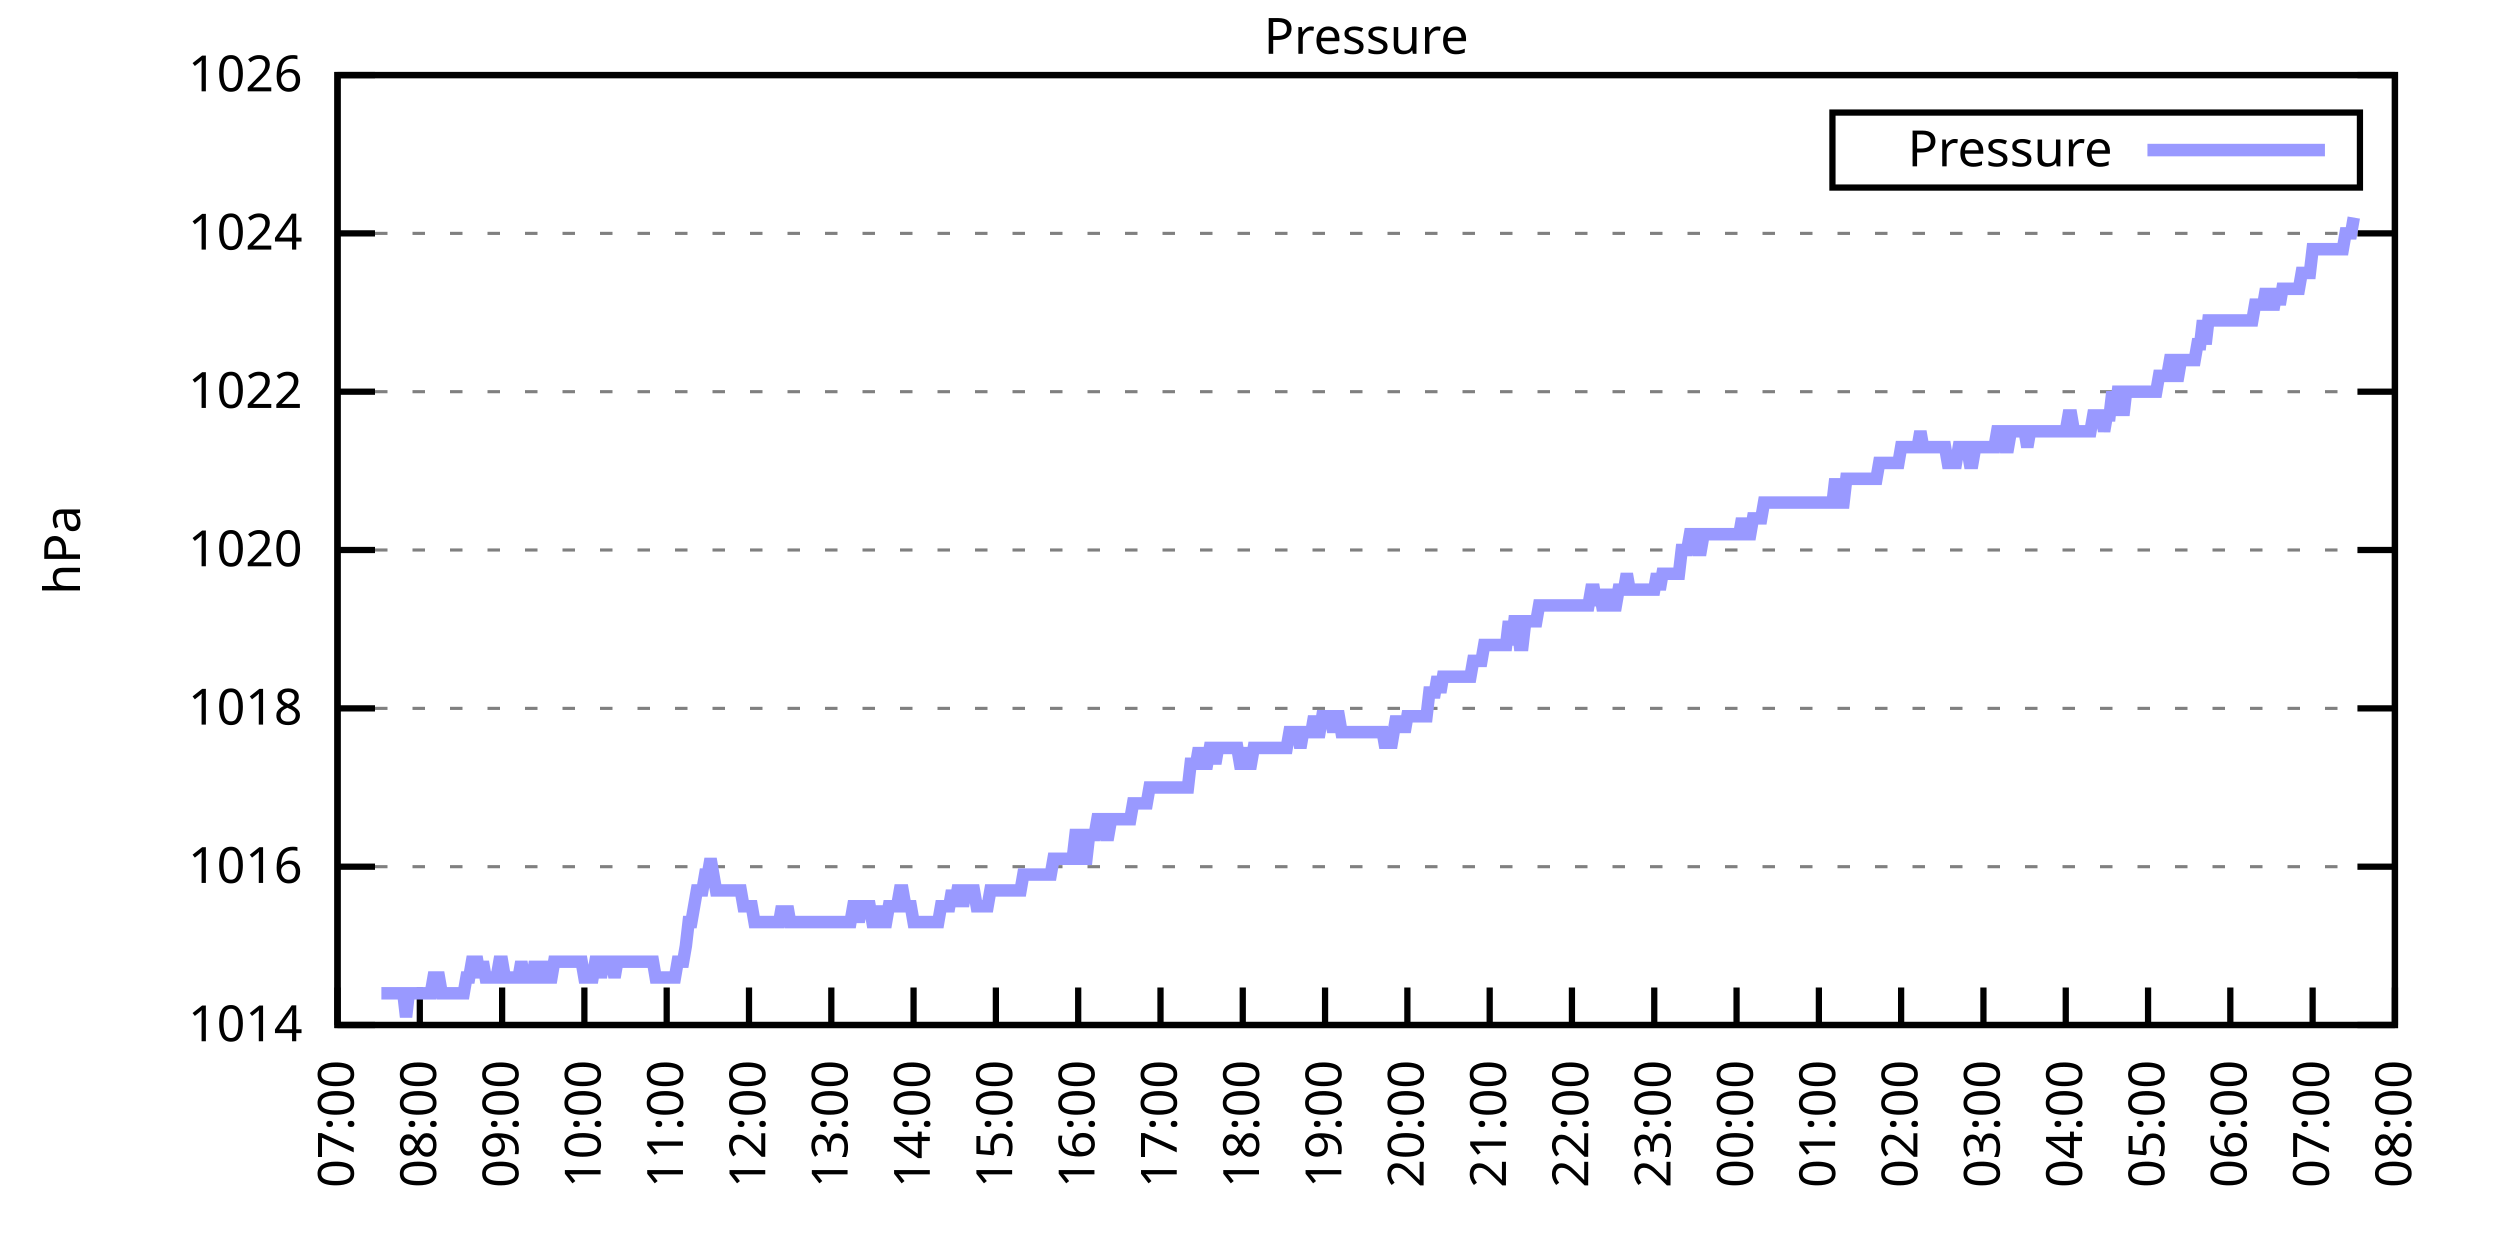
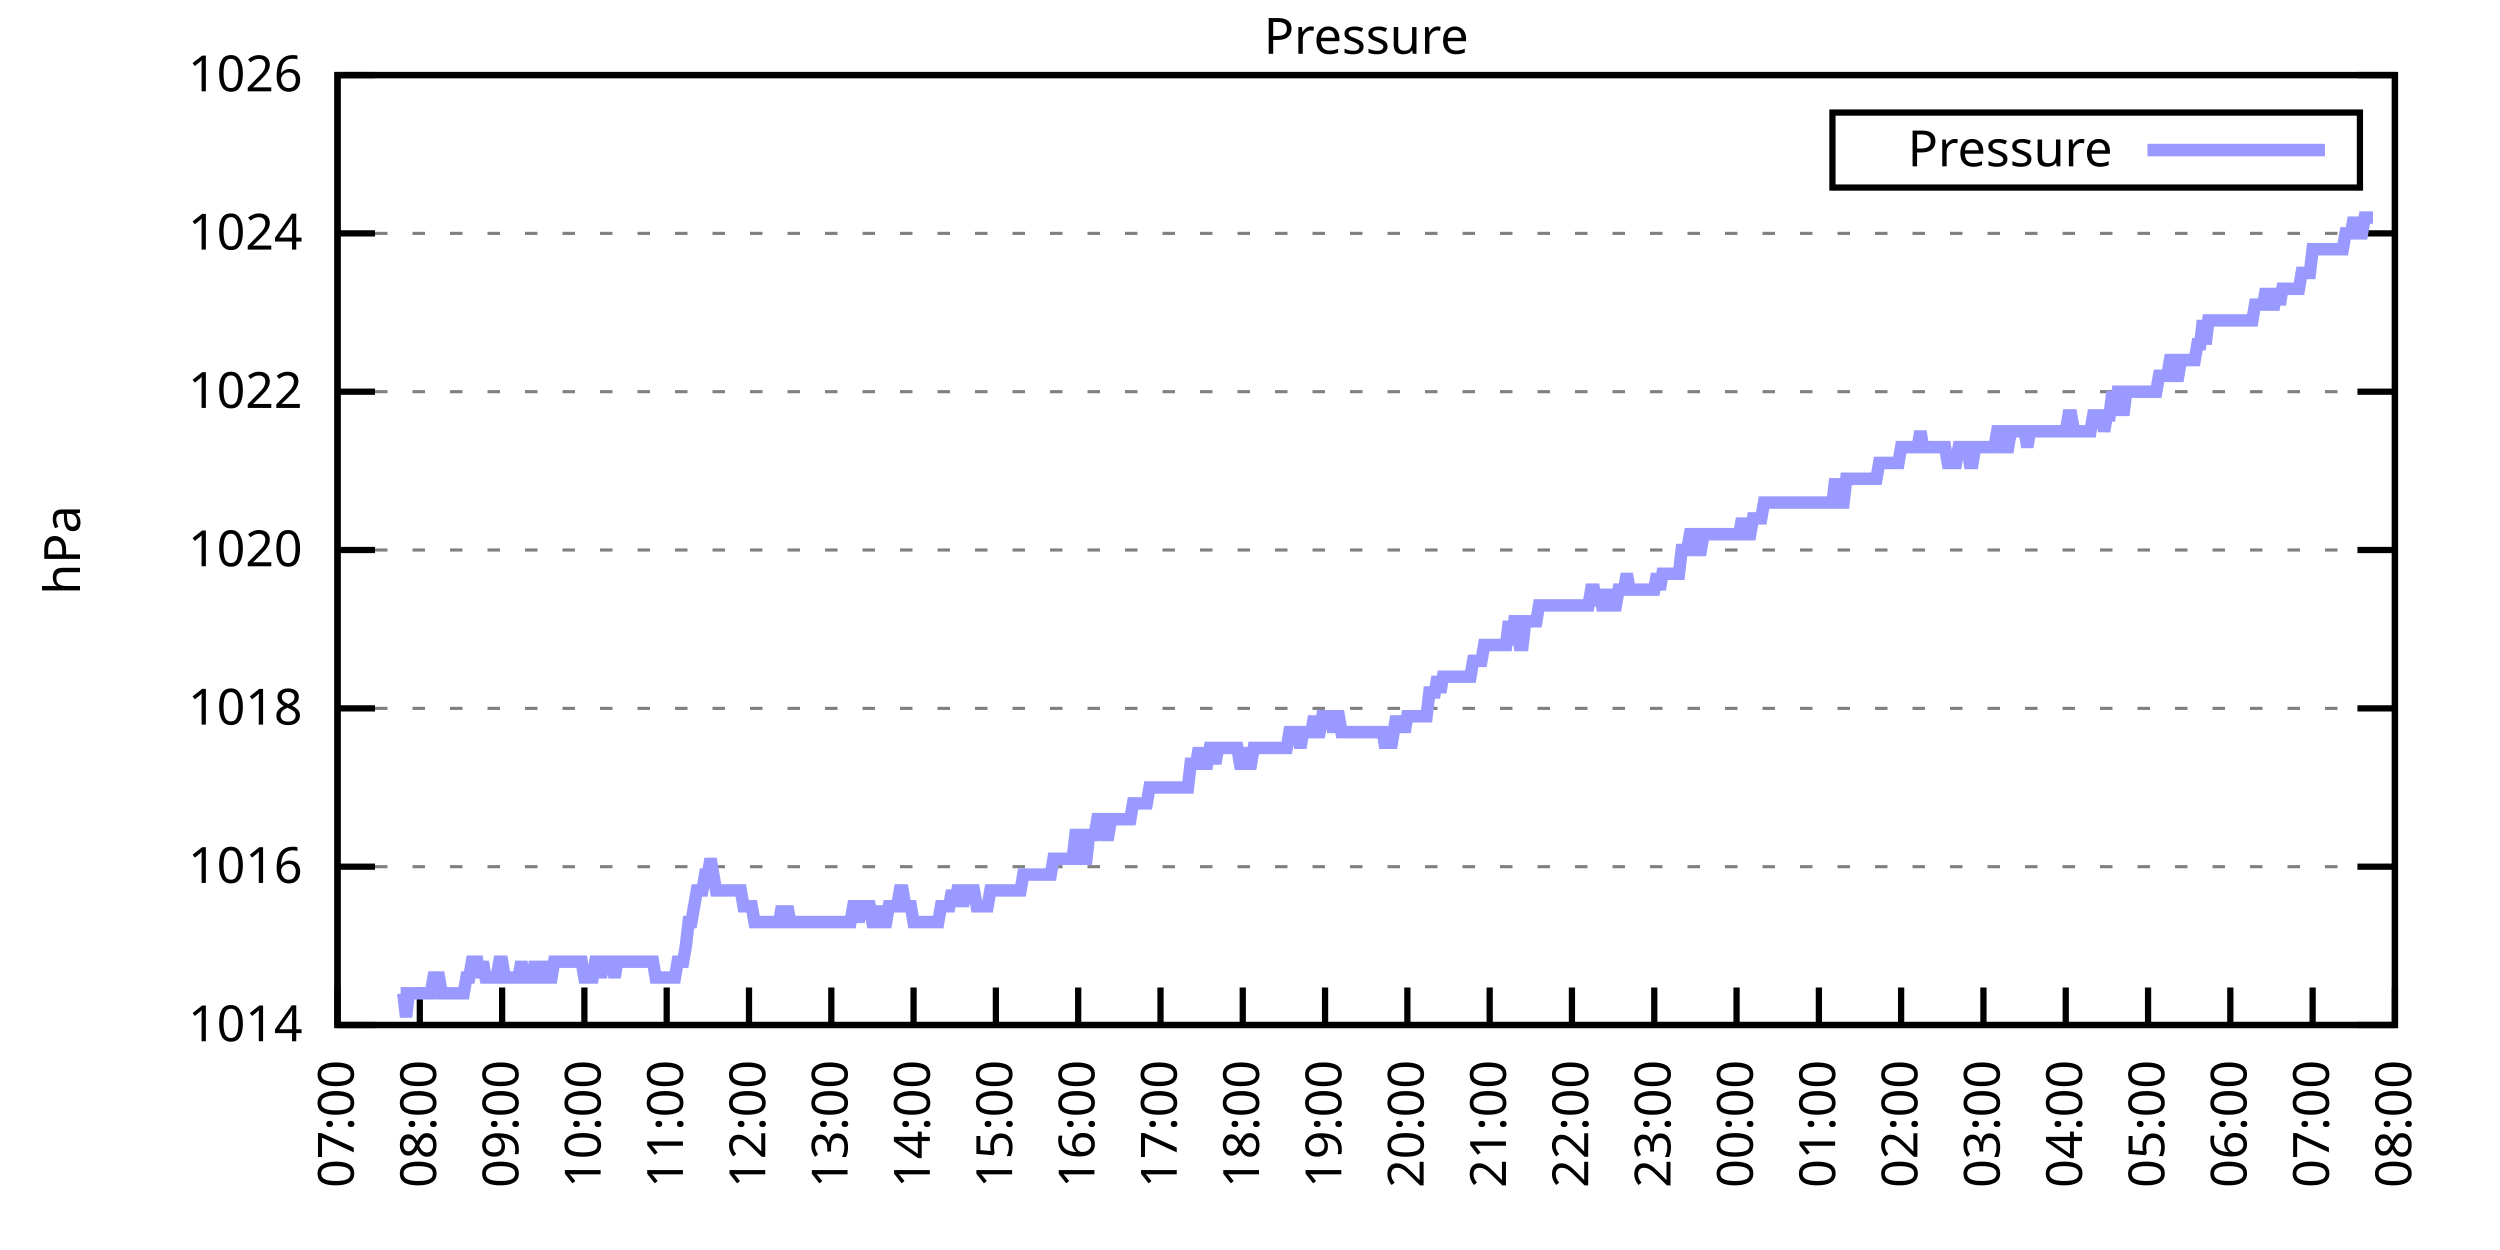
<svg xmlns="http://www.w3.org/2000/svg" xmlns:xlink="http://www.w3.org/1999/xlink" width="400" height="200" viewBox="0 0 400 200">
  <g id="gnuplot_canvas">
    <rect x="0" y="0" width="400" height="200" fill="none" />
    <defs>
      <circle id="gpDot" r="0.5" stroke-width="0.5" stroke="currentColor" />
      <path id="gpPt0" stroke-width="0.333" stroke="currentColor" d="M-1,0 h2 M0,-1 v2" />
      <path id="gpPt1" stroke-width="0.333" stroke="currentColor" d="M-1,-1 L1,1 M1,-1 L-1,1" />
      <path id="gpPt2" stroke-width="0.333" stroke="currentColor" d="M-1,0 L1,0 M0,-1 L0,1 M-1,-1 L1,1 M-1,1 L1,-1" />
      <rect id="gpPt3" stroke-width="0.333" stroke="currentColor" x="-1" y="-1" width="2" height="2" />
      <rect id="gpPt4" stroke-width="0.333" stroke="currentColor" fill="currentColor" x="-1" y="-1" width="2" height="2" />
      <circle id="gpPt5" stroke-width="0.333" stroke="currentColor" cx="0" cy="0" r="1" />
      <use xlink:href="#gpPt5" id="gpPt6" fill="currentColor" stroke="none" />
      <path id="gpPt7" stroke-width="0.333" stroke="currentColor" d="M0,-1.33 L-1.33,0.67 L1.33,0.67 z" />
      <use xlink:href="#gpPt7" id="gpPt8" fill="currentColor" stroke="none" />
      <use xlink:href="#gpPt7" id="gpPt9" stroke="currentColor" transform="rotate(180)" />
      <use xlink:href="#gpPt9" id="gpPt10" fill="currentColor" stroke="none" />
      <use xlink:href="#gpPt3" id="gpPt11" stroke="currentColor" transform="rotate(45)" />
      <use xlink:href="#gpPt11" id="gpPt12" fill="currentColor" stroke="none" />
      <path id="gpPt13" stroke-width="0.333" stroke="currentColor" d="M0,1.330 L1.265,0.411 L0.782,-1.067 L-0.782,-1.076 L-1.265,0.411 z" />
      <use xlink:href="#gpPt13" id="gpPt14" fill="currentColor" stroke="none" />
      <filter id="textbox" filterUnits="objectBoundingBox" x="0" y="0" height="1" width="1">
        <feFlood flood-color="white" flood-opacity="1" result="bgnd" />
        <feComposite in="SourceGraphic" in2="bgnd" operator="atop" />
      </filter>
      <filter id="greybox" filterUnits="objectBoundingBox" x="0" y="0" height="1" width="1">
        <feFlood flood-color="lightgrey" flood-opacity="1" result="grey" />
        <feComposite in="SourceGraphic" in2="grey" operator="atop" />
      </filter>
    </defs>
    <g fill="none" color="white" stroke="currentColor" stroke-width="1.00" stroke-linecap="butt" stroke-linejoin="miter">
</g>
    <g fill="none" color="black" stroke="currentColor" stroke-width="1.00" stroke-linecap="butt" stroke-linejoin="miter">
      <g stroke="none" shape-rendering="crispEdges">
        <polygon fill="rgb(255, 255, 255)" points="54.00,164.00 383.18,164.00 383.18,12.02 54.00,12.02 " />
      </g>
    </g>
    <g fill="none" color="black" stroke="currentColor" stroke-width="1.00" stroke-linecap="butt" stroke-linejoin="miter">
</g>
    <g fill="none" color="black" stroke="black" stroke-width="0.50" stroke-linecap="butt" stroke-linejoin="miter">
</g>
    <g fill="none" color="gray" stroke="currentColor" stroke-width="0.50" stroke-linecap="butt" stroke-linejoin="miter">
      <path stroke="gray" stroke-dasharray="2,4" class="gridline" d="M54.00,164.00 L383.19,164.00  " />
    </g>
    <g fill="none" color="gray" stroke="gray" stroke-width="1.00" stroke-linecap="butt" stroke-linejoin="miter">
</g>
    <g fill="none" color="black" stroke="currentColor" stroke-width="1.00" stroke-linecap="butt" stroke-linejoin="miter">
      <path stroke="black" d="M54.00,164.00 L60.00,164.00 M383.19,164.00 L377.19,164.00  " />
      <g transform="translate(48.40,166.60)" stroke="none" fill="black" font-family="Sans" font-size="8.00" text-anchor="end">
        <text>
          <tspan font-family="Sans"> 1014</tspan>
        </text>
      </g>
    </g>
    <g fill="none" color="black" stroke="currentColor" stroke-width="1.00" stroke-linecap="butt" stroke-linejoin="miter">
</g>
    <g fill="none" color="black" stroke="black" stroke-width="0.50" stroke-linecap="butt" stroke-linejoin="miter">
</g>
    <g fill="none" color="gray" stroke="currentColor" stroke-width="0.50" stroke-linecap="butt" stroke-linejoin="miter">
      <path stroke="gray" stroke-dasharray="2,4" class="gridline" d="M54.00,138.67 L383.19,138.67  " />
    </g>
    <g fill="none" color="gray" stroke="gray" stroke-width="1.00" stroke-linecap="butt" stroke-linejoin="miter">
</g>
    <g fill="none" color="black" stroke="currentColor" stroke-width="1.00" stroke-linecap="butt" stroke-linejoin="miter">
      <path stroke="black" d="M54.00,138.67 L60.00,138.67 M383.19,138.67 L377.19,138.67  " />
      <g transform="translate(48.40,141.27)" stroke="none" fill="black" font-family="Sans" font-size="8.00" text-anchor="end">
        <text>
          <tspan font-family="Sans"> 1016</tspan>
        </text>
      </g>
    </g>
    <g fill="none" color="black" stroke="currentColor" stroke-width="1.00" stroke-linecap="butt" stroke-linejoin="miter">
</g>
    <g fill="none" color="black" stroke="black" stroke-width="0.50" stroke-linecap="butt" stroke-linejoin="miter">
</g>
    <g fill="none" color="gray" stroke="currentColor" stroke-width="0.50" stroke-linecap="butt" stroke-linejoin="miter">
      <path stroke="gray" stroke-dasharray="2,4" class="gridline" d="M54.00,113.34 L383.19,113.34  " />
    </g>
    <g fill="none" color="gray" stroke="gray" stroke-width="1.00" stroke-linecap="butt" stroke-linejoin="miter">
</g>
    <g fill="none" color="black" stroke="currentColor" stroke-width="1.00" stroke-linecap="butt" stroke-linejoin="miter">
      <path stroke="black" d="M54.00,113.34 L60.00,113.34 M383.19,113.34 L377.19,113.34  " />
      <g transform="translate(48.40,115.94)" stroke="none" fill="black" font-family="Sans" font-size="8.00" text-anchor="end">
        <text>
          <tspan font-family="Sans"> 1018</tspan>
        </text>
      </g>
    </g>
    <g fill="none" color="black" stroke="currentColor" stroke-width="1.00" stroke-linecap="butt" stroke-linejoin="miter">
</g>
    <g fill="none" color="black" stroke="black" stroke-width="0.50" stroke-linecap="butt" stroke-linejoin="miter">
</g>
    <g fill="none" color="gray" stroke="currentColor" stroke-width="0.50" stroke-linecap="butt" stroke-linejoin="miter">
      <path stroke="gray" stroke-dasharray="2,4" class="gridline" d="M54.00,88.00 L383.19,88.00  " />
    </g>
    <g fill="none" color="gray" stroke="gray" stroke-width="1.00" stroke-linecap="butt" stroke-linejoin="miter">
</g>
    <g fill="none" color="black" stroke="currentColor" stroke-width="1.00" stroke-linecap="butt" stroke-linejoin="miter">
      <path stroke="black" d="M54.00,88.00 L60.00,88.00 M383.19,88.00 L377.19,88.00  " />
      <g transform="translate(48.40,90.60)" stroke="none" fill="black" font-family="Sans" font-size="8.00" text-anchor="end">
        <text>
          <tspan font-family="Sans"> 1020</tspan>
        </text>
      </g>
    </g>
    <g fill="none" color="black" stroke="currentColor" stroke-width="1.00" stroke-linecap="butt" stroke-linejoin="miter">
</g>
    <g fill="none" color="black" stroke="black" stroke-width="0.50" stroke-linecap="butt" stroke-linejoin="miter">
</g>
    <g fill="none" color="gray" stroke="currentColor" stroke-width="0.50" stroke-linecap="butt" stroke-linejoin="miter">
      <path stroke="gray" stroke-dasharray="2,4" class="gridline" d="M54.00,62.67 L383.19,62.67  " />
    </g>
    <g fill="none" color="gray" stroke="gray" stroke-width="1.00" stroke-linecap="butt" stroke-linejoin="miter">
</g>
    <g fill="none" color="black" stroke="currentColor" stroke-width="1.00" stroke-linecap="butt" stroke-linejoin="miter">
      <path stroke="black" d="M54.00,62.67 L60.00,62.67 M383.19,62.67 L377.19,62.67  " />
      <g transform="translate(48.40,65.27)" stroke="none" fill="black" font-family="Sans" font-size="8.00" text-anchor="end">
        <text>
          <tspan font-family="Sans"> 1022</tspan>
        </text>
      </g>
    </g>
    <g fill="none" color="black" stroke="currentColor" stroke-width="1.00" stroke-linecap="butt" stroke-linejoin="miter">
</g>
    <g fill="none" color="black" stroke="black" stroke-width="0.50" stroke-linecap="butt" stroke-linejoin="miter">
</g>
    <g fill="none" color="gray" stroke="currentColor" stroke-width="0.50" stroke-linecap="butt" stroke-linejoin="miter">
      <path stroke="gray" stroke-dasharray="2,4" class="gridline" d="M54.00,37.34 L383.19,37.34  " />
    </g>
    <g fill="none" color="gray" stroke="gray" stroke-width="1.00" stroke-linecap="butt" stroke-linejoin="miter">
</g>
    <g fill="none" color="black" stroke="currentColor" stroke-width="1.00" stroke-linecap="butt" stroke-linejoin="miter">
      <path stroke="black" d="M54.00,37.34 L60.00,37.34 M383.19,37.34 L377.19,37.34  " />
      <g transform="translate(48.40,39.94)" stroke="none" fill="black" font-family="Sans" font-size="8.00" text-anchor="end">
        <text>
          <tspan font-family="Sans"> 1024</tspan>
        </text>
      </g>
    </g>
    <g fill="none" color="black" stroke="currentColor" stroke-width="1.00" stroke-linecap="butt" stroke-linejoin="miter">
</g>
    <g fill="none" color="black" stroke="black" stroke-width="0.50" stroke-linecap="butt" stroke-linejoin="miter">
</g>
    <g fill="none" color="gray" stroke="currentColor" stroke-width="0.50" stroke-linecap="butt" stroke-linejoin="miter">
      <path stroke="gray" stroke-dasharray="2,4" class="gridline" d="M54.00,12.01 L383.19,12.01  " />
    </g>
    <g fill="none" color="gray" stroke="gray" stroke-width="1.00" stroke-linecap="butt" stroke-linejoin="miter">
</g>
    <g fill="none" color="black" stroke="currentColor" stroke-width="1.00" stroke-linecap="butt" stroke-linejoin="miter">
      <path stroke="black" d="M54.00,12.01 L60.00,12.01 M383.19,12.01 L377.19,12.01  " />
      <g transform="translate(48.40,14.61)" stroke="none" fill="black" font-family="Sans" font-size="8.00" text-anchor="end">
        <text>
          <tspan font-family="Sans"> 1026</tspan>
        </text>
      </g>
    </g>
    <g fill="none" color="black" stroke="currentColor" stroke-width="1.00" stroke-linecap="butt" stroke-linejoin="miter">
      <path stroke="black" d="M54.00,164.00 L54.00,158.00  " />
      <g transform="translate(56.60,169.60) rotate(270.00)" stroke="none" fill="black" font-family="Sans" font-size="8.00" text-anchor="end">
        <text>
          <tspan font-family="Sans">07:00</tspan>
        </text>
      </g>
    </g>
    <g fill="none" color="black" stroke="currentColor" stroke-width="1.00" stroke-linecap="butt" stroke-linejoin="miter">
      <path stroke="black" d="M67.17,164.00 L67.17,158.00  " />
      <g transform="translate(69.77,169.60) rotate(270.00)" stroke="none" fill="black" font-family="Sans" font-size="8.00" text-anchor="end">
        <text>
          <tspan font-family="Sans">08:00</tspan>
        </text>
      </g>
    </g>
    <g fill="none" color="black" stroke="currentColor" stroke-width="1.00" stroke-linecap="butt" stroke-linejoin="miter">
      <path stroke="black" d="M80.34,164.00 L80.34,158.00  " />
      <g transform="translate(82.94,169.60) rotate(270.00)" stroke="none" fill="black" font-family="Sans" font-size="8.00" text-anchor="end">
        <text>
          <tspan font-family="Sans">09:00</tspan>
        </text>
      </g>
    </g>
    <g fill="none" color="black" stroke="currentColor" stroke-width="1.00" stroke-linecap="butt" stroke-linejoin="miter">
      <path stroke="black" d="M93.50,164.00 L93.50,158.00  " />
      <g transform="translate(96.10,169.60) rotate(270.00)" stroke="none" fill="black" font-family="Sans" font-size="8.00" text-anchor="end">
        <text>
          <tspan font-family="Sans">10:00</tspan>
        </text>
      </g>
    </g>
    <g fill="none" color="black" stroke="currentColor" stroke-width="1.00" stroke-linecap="butt" stroke-linejoin="miter">
      <path stroke="black" d="M106.67,164.00 L106.67,158.00  " />
      <g transform="translate(109.27,169.60) rotate(270.00)" stroke="none" fill="black" font-family="Sans" font-size="8.00" text-anchor="end">
        <text>
          <tspan font-family="Sans">11:00</tspan>
        </text>
      </g>
    </g>
    <g fill="none" color="black" stroke="currentColor" stroke-width="1.00" stroke-linecap="butt" stroke-linejoin="miter">
      <path stroke="black" d="M119.84,164.00 L119.84,158.00  " />
      <g transform="translate(122.44,169.60) rotate(270.00)" stroke="none" fill="black" font-family="Sans" font-size="8.00" text-anchor="end">
        <text>
          <tspan font-family="Sans">12:00</tspan>
        </text>
      </g>
    </g>
    <g fill="none" color="black" stroke="currentColor" stroke-width="1.00" stroke-linecap="butt" stroke-linejoin="miter">
      <path stroke="black" d="M133.01,164.00 L133.01,158.00  " />
      <g transform="translate(135.61,169.60) rotate(270.00)" stroke="none" fill="black" font-family="Sans" font-size="8.00" text-anchor="end">
        <text>
          <tspan font-family="Sans">13:00</tspan>
        </text>
      </g>
    </g>
    <g fill="none" color="black" stroke="currentColor" stroke-width="1.00" stroke-linecap="butt" stroke-linejoin="miter">
      <path stroke="black" d="M146.17,164.00 L146.17,158.00  " />
      <g transform="translate(148.77,169.60) rotate(270.00)" stroke="none" fill="black" font-family="Sans" font-size="8.00" text-anchor="end">
        <text>
          <tspan font-family="Sans">14:00</tspan>
        </text>
      </g>
    </g>
    <g fill="none" color="black" stroke="currentColor" stroke-width="1.00" stroke-linecap="butt" stroke-linejoin="miter">
      <path stroke="black" d="M159.34,164.00 L159.34,158.00  " />
      <g transform="translate(161.94,169.60) rotate(270.00)" stroke="none" fill="black" font-family="Sans" font-size="8.00" text-anchor="end">
        <text>
          <tspan font-family="Sans">15:00</tspan>
        </text>
      </g>
    </g>
    <g fill="none" color="black" stroke="currentColor" stroke-width="1.00" stroke-linecap="butt" stroke-linejoin="miter">
      <path stroke="black" d="M172.51,164.00 L172.51,158.00  " />
      <g transform="translate(175.11,169.60) rotate(270.00)" stroke="none" fill="black" font-family="Sans" font-size="8.00" text-anchor="end">
        <text>
          <tspan font-family="Sans">16:00</tspan>
        </text>
      </g>
    </g>
    <g fill="none" color="black" stroke="currentColor" stroke-width="1.00" stroke-linecap="butt" stroke-linejoin="miter">
      <path stroke="black" d="M185.68,164.00 L185.68,158.00  " />
      <g transform="translate(188.28,169.60) rotate(270.00)" stroke="none" fill="black" font-family="Sans" font-size="8.00" text-anchor="end">
        <text>
          <tspan font-family="Sans">17:00</tspan>
        </text>
      </g>
    </g>
    <g fill="none" color="black" stroke="currentColor" stroke-width="1.00" stroke-linecap="butt" stroke-linejoin="miter">
      <path stroke="black" d="M198.84,164.00 L198.84,158.00  " />
      <g transform="translate(201.44,169.60) rotate(270.00)" stroke="none" fill="black" font-family="Sans" font-size="8.00" text-anchor="end">
        <text>
          <tspan font-family="Sans">18:00</tspan>
        </text>
      </g>
    </g>
    <g fill="none" color="black" stroke="currentColor" stroke-width="1.00" stroke-linecap="butt" stroke-linejoin="miter">
      <path stroke="black" d="M212.01,164.00 L212.01,158.00  " />
      <g transform="translate(214.61,169.60) rotate(270.00)" stroke="none" fill="black" font-family="Sans" font-size="8.00" text-anchor="end">
        <text>
          <tspan font-family="Sans">19:00</tspan>
        </text>
      </g>
    </g>
    <g fill="none" color="black" stroke="currentColor" stroke-width="1.00" stroke-linecap="butt" stroke-linejoin="miter">
      <path stroke="black" d="M225.18,164.00 L225.18,158.00  " />
      <g transform="translate(227.78,169.60) rotate(270.00)" stroke="none" fill="black" font-family="Sans" font-size="8.00" text-anchor="end">
        <text>
          <tspan font-family="Sans">20:00</tspan>
        </text>
      </g>
    </g>
    <g fill="none" color="black" stroke="currentColor" stroke-width="1.00" stroke-linecap="butt" stroke-linejoin="miter">
      <path stroke="black" d="M238.35,164.00 L238.35,158.00  " />
      <g transform="translate(240.95,169.60) rotate(270.00)" stroke="none" fill="black" font-family="Sans" font-size="8.00" text-anchor="end">
        <text>
          <tspan font-family="Sans">21:00</tspan>
        </text>
      </g>
    </g>
    <g fill="none" color="black" stroke="currentColor" stroke-width="1.00" stroke-linecap="butt" stroke-linejoin="miter">
      <path stroke="black" d="M251.51,164.00 L251.51,158.00  " />
      <g transform="translate(254.11,169.60) rotate(270.00)" stroke="none" fill="black" font-family="Sans" font-size="8.00" text-anchor="end">
        <text>
          <tspan font-family="Sans">22:00</tspan>
        </text>
      </g>
    </g>
    <g fill="none" color="black" stroke="currentColor" stroke-width="1.00" stroke-linecap="butt" stroke-linejoin="miter">
      <path stroke="black" d="M264.68,164.00 L264.68,158.00  " />
      <g transform="translate(267.28,169.60) rotate(270.00)" stroke="none" fill="black" font-family="Sans" font-size="8.00" text-anchor="end">
        <text>
          <tspan font-family="Sans">23:00</tspan>
        </text>
      </g>
    </g>
    <g fill="none" color="black" stroke="currentColor" stroke-width="1.00" stroke-linecap="butt" stroke-linejoin="miter">
      <path stroke="black" d="M277.85,164.00 L277.85,158.00  " />
      <g transform="translate(280.45,169.60) rotate(270.00)" stroke="none" fill="black" font-family="Sans" font-size="8.00" text-anchor="end">
        <text>
          <tspan font-family="Sans">00:00</tspan>
        </text>
      </g>
    </g>
    <g fill="none" color="black" stroke="currentColor" stroke-width="1.00" stroke-linecap="butt" stroke-linejoin="miter">
      <path stroke="black" d="M291.02,164.00 L291.02,158.00  " />
      <g transform="translate(293.62,169.60) rotate(270.00)" stroke="none" fill="black" font-family="Sans" font-size="8.00" text-anchor="end">
        <text>
          <tspan font-family="Sans">01:00</tspan>
        </text>
      </g>
    </g>
    <g fill="none" color="black" stroke="currentColor" stroke-width="1.00" stroke-linecap="butt" stroke-linejoin="miter">
      <path stroke="black" d="M304.18,164.00 L304.18,158.00  " />
      <g transform="translate(306.78,169.60) rotate(270.00)" stroke="none" fill="black" font-family="Sans" font-size="8.00" text-anchor="end">
        <text>
          <tspan font-family="Sans">02:00</tspan>
        </text>
      </g>
    </g>
    <g fill="none" color="black" stroke="currentColor" stroke-width="1.00" stroke-linecap="butt" stroke-linejoin="miter">
      <path stroke="black" d="M317.35,164.00 L317.35,158.00  " />
      <g transform="translate(319.95,169.60) rotate(270.00)" stroke="none" fill="black" font-family="Sans" font-size="8.00" text-anchor="end">
        <text>
          <tspan font-family="Sans">03:00</tspan>
        </text>
      </g>
    </g>
    <g fill="none" color="black" stroke="currentColor" stroke-width="1.00" stroke-linecap="butt" stroke-linejoin="miter">
      <path stroke="black" d="M330.52,164.00 L330.52,158.00  " />
      <g transform="translate(333.12,169.60) rotate(270.00)" stroke="none" fill="black" font-family="Sans" font-size="8.00" text-anchor="end">
        <text>
          <tspan font-family="Sans">04:00</tspan>
        </text>
      </g>
    </g>
    <g fill="none" color="black" stroke="currentColor" stroke-width="1.00" stroke-linecap="butt" stroke-linejoin="miter">
      <path stroke="black" d="M343.69,164.00 L343.69,158.00  " />
      <g transform="translate(346.29,169.60) rotate(270.00)" stroke="none" fill="black" font-family="Sans" font-size="8.00" text-anchor="end">
        <text>
          <tspan font-family="Sans">05:00</tspan>
        </text>
      </g>
    </g>
    <g fill="none" color="black" stroke="currentColor" stroke-width="1.00" stroke-linecap="butt" stroke-linejoin="miter">
      <path stroke="black" d="M356.85,164.00 L356.85,158.00  " />
      <g transform="translate(359.45,169.60) rotate(270.00)" stroke="none" fill="black" font-family="Sans" font-size="8.00" text-anchor="end">
        <text>
          <tspan font-family="Sans">06:00</tspan>
        </text>
      </g>
    </g>
    <g fill="none" color="black" stroke="currentColor" stroke-width="1.00" stroke-linecap="butt" stroke-linejoin="miter">
      <path stroke="black" d="M370.02,164.00 L370.02,158.00  " />
      <g transform="translate(372.62,169.60) rotate(270.00)" stroke="none" fill="black" font-family="Sans" font-size="8.00" text-anchor="end">
        <text>
          <tspan font-family="Sans">07:00</tspan>
        </text>
      </g>
    </g>
    <g fill="none" color="black" stroke="currentColor" stroke-width="1.00" stroke-linecap="butt" stroke-linejoin="miter">
      <path stroke="black" d="M383.19,164.00 L383.19,158.00  " />
      <g transform="translate(385.79,169.60) rotate(270.00)" stroke="none" fill="black" font-family="Sans" font-size="8.00" text-anchor="end">
        <text>
          <tspan font-family="Sans">08:00</tspan>
        </text>
      </g>
    </g>
    <g fill="none" color="black" stroke="currentColor" stroke-width="1.00" stroke-linecap="butt" stroke-linejoin="miter">
</g>
    <g fill="none" color="black" stroke="currentColor" stroke-width="1.00" stroke-linecap="butt" stroke-linejoin="miter">
      <path stroke="black" d="M54.00,12.01 L54.00,164.00 L383.19,164.00 L383.19,12.01 L54.00,12.01 Z  " />
    </g>
    <g fill="none" color="black" stroke="currentColor" stroke-width="1.00" stroke-linecap="butt" stroke-linejoin="miter">
</g>
    <g fill="none" color="black" stroke="currentColor" stroke-width="1.00" stroke-linecap="butt" stroke-linejoin="miter">
      <path stroke="black" d="M293.19,30.01 L293.19,18.01 L377.59,18.01 L377.59,30.01 L293.19,30.01 Z  " />
    </g>
    <g id="Pressure_plot_1">
      <g fill="none" color="white" stroke="black" stroke-width="2.00" stroke-linecap="butt" stroke-linejoin="miter">
</g>
      <g fill="none" color="black" stroke="currentColor" stroke-width="2.00" stroke-linecap="butt" stroke-linejoin="miter">
        <g transform="translate(337.99,26.61)" stroke="none" fill="black" font-family="Sans" font-size="8.00" text-anchor="end">
          <text>
            <tspan font-family="Sans">Pressure</tspan>
          </text>
        </g>
      </g>
      <g fill="none" color="black" stroke="currentColor" stroke-width="2.00" stroke-linecap="butt" stroke-linejoin="miter">
-         <path stroke="rgb(153, 153, 255)" d="M343.59,24.01 L371.99,24.01 M61.02,158.93 L61.46,158.93 L61.90,158.93 L62.34,158.93 L62.78,158.93 L63.22,158.93   L63.66,158.93 L64.10,158.93 L64.53,158.93 L64.97,162.73 L65.41,158.93 L65.85,158.93 L66.29,158.93 L66.73,158.93   L67.17,158.93 L67.61,158.93 L68.05,158.93 L68.48,158.93 L68.92,158.93 L69.36,156.40 L69.80,156.40 L70.24,156.40   L70.68,158.93 L71.12,158.93 L71.56,158.93 L72.00,158.93 L72.43,158.93 L72.87,158.93 L73.31,158.93 L73.75,158.93   L74.19,158.93 L74.63,156.40 L75.07,156.40 L75.51,153.87 L75.95,153.87 L76.38,153.87 L76.82,156.40 L77.26,153.87   L77.70,156.40 L78.14,156.40 L78.58,156.40 L79.02,156.40 L79.46,156.40 L79.90,153.87 L80.34,153.87 L80.77,156.40   L81.21,156.40 L81.65,156.40 L82.09,156.40 L82.53,156.40 L82.97,156.40 L83.41,153.87 L83.85,156.40 L84.29,156.40   L84.72,156.40 L85.16,156.40 L85.60,153.87 L86.04,156.40 L86.48,156.40 L86.92,153.87 L87.36,156.40 L87.80,156.40   L88.24,156.40 L88.67,153.87 L89.11,153.87 L89.55,153.87 L89.99,153.87 L90.43,153.87 L90.87,153.87 L91.31,153.87   L91.75,153.87 L92.19,153.87 L92.62,153.87 L93.06,153.87 L93.50,156.40 L93.94,156.40 L94.38,156.40 L94.82,156.40   L95.26,153.87 L95.70,153.87 L96.14,156.40 L96.58,153.87 L97.01,153.87 L97.45,153.87 L97.89,153.87 L98.33,156.40   L98.77,153.87 L99.21,153.87 L99.65,153.87 L100.09,153.87 L100.53,153.87 L100.96,153.87 L101.40,153.87 L101.84,153.87   L102.28,153.87 L102.72,153.87 L103.16,153.87 L103.60,153.87 L104.04,153.87 L104.48,153.87 L104.91,156.40 L105.35,156.40   L105.79,156.40 L106.23,156.40 L106.67,156.40 L107.11,156.40 L107.55,156.40 L107.99,156.40 L108.43,153.87 L108.87,153.87   L109.30,153.87 L109.74,151.33 L110.18,147.53 L110.62,147.53 L111.06,145.00 L111.50,142.47 L111.94,142.47 L112.38,142.47   L112.82,139.93 L113.25,139.93 L113.69,137.40 L114.13,139.93 L114.57,142.47 L115.01,142.47 L115.45,142.47 L115.89,142.47   L116.33,142.47 L116.77,142.47 L117.20,142.47 L117.64,142.47 L118.08,142.47 L118.52,142.47 L118.96,145.00 L119.40,145.00   L119.84,145.00 L120.28,145.00 L120.72,147.53 L121.15,147.53 L121.59,147.53 L122.03,147.53 L122.47,147.53 L122.91,147.53   L123.35,147.53 L123.79,147.53 L124.23,147.53 L124.67,147.53 L125.11,145.00 L125.54,147.53 L125.98,145.00 L126.42,147.53   L126.86,147.53 L127.30,147.53 L127.74,147.53 L128.18,147.53 L128.62,147.53 L129.06,147.53 L129.49,147.53 L129.93,147.53   L130.37,147.53 L130.81,147.53 L131.25,147.53 L131.69,147.53 L132.13,147.53 L132.57,147.53 L133.01,147.53 L133.44,147.53   L133.88,147.53 L134.32,147.53 L134.76,147.53 L135.20,147.53 L135.64,147.53 L136.08,147.53 L136.52,145.00 L136.96,145.00   L137.39,147.53 L137.83,145.00 L138.27,145.00 L138.71,145.00 L139.15,145.00 L139.59,147.53 L140.03,147.53 L140.47,145.00   L140.91,147.53 L141.35,147.53 L141.78,147.53 L142.22,145.00 L142.66,145.00 L143.10,145.00 L143.54,145.00 L143.98,142.47   L144.42,142.47 L144.86,145.00 L145.30,145.00 L145.73,145.00 L146.17,147.53 L146.61,147.53 L147.05,147.53 L147.49,147.53   L147.93,147.53 L148.37,147.53 L148.81,147.53 L149.25,147.53 L149.68,147.53 L150.12,147.53 L150.56,145.00 L151.00,145.00   L151.44,145.00 L151.88,145.00 L152.32,142.47 L152.76,145.00 L153.20,142.47 L153.63,142.47 L154.07,145.00 L154.51,142.47   L154.95,142.47 L155.39,142.47 L155.83,142.47 L156.27,145.00 L156.71,145.00 L157.15,145.00 L157.59,145.00 L158.02,145.00   L158.46,142.47 L158.90,142.47 L159.34,142.47 L159.78,142.47 L160.22,142.47 L160.66,142.47 L161.10,142.47 L161.54,142.47   L161.97,142.47 L162.41,142.47 L162.85,142.47 L163.29,142.47 L163.73,139.93 L164.17,139.93 L164.61,139.93 L165.05,139.93   L165.49,139.93 L165.92,139.93 L166.36,139.93 L166.80,139.93 L167.24,139.93 L167.68,139.93 L168.12,139.93 L168.56,137.40   L169.00,137.40 L169.44,137.40 L169.87,137.40 L170.31,137.40 L170.75,137.40 L171.19,137.40 L171.63,137.40 L172.07,133.60   L172.51,133.60 L172.95,133.60 L173.39,137.40 L173.83,137.40 L174.26,133.60 L174.70,133.60 L175.14,133.60 L175.58,131.07   L176.02,131.07 L176.46,131.07 L176.90,133.60 L177.34,133.60 L177.78,131.07 L178.21,131.07 L178.65,131.07 L179.09,131.07   L179.53,131.07 L179.97,131.07 L180.41,131.07 L180.85,131.07 L181.29,128.54 L181.73,128.54 L182.16,128.54 L182.60,128.54   L183.04,128.54 L183.48,128.54 L183.92,126.00 L184.36,126.00 L184.80,126.00 L185.24,126.00 L185.68,126.00 L186.11,126.00   L186.55,126.00 L186.99,126.00 L187.43,126.00 L187.87,126.00 L188.31,126.00 L188.75,126.00 L189.19,126.00 L189.63,126.00   L190.07,126.00 L190.50,122.20 L190.94,122.20 L191.38,122.20 L191.82,119.67 L192.26,122.20 L192.70,122.20 L193.14,122.20   L193.58,119.67 L194.02,119.67 L194.45,122.20 L194.89,119.67 L195.33,119.67 L195.77,119.67 L196.21,119.67 L196.65,119.67   L197.09,119.67 L197.53,119.67 L197.97,119.67 L198.40,122.20 L198.84,122.20 L199.28,119.67 L199.72,122.20 L200.16,122.20   L200.60,119.67 L201.04,119.67 L201.48,119.67 L201.92,119.67 L202.35,119.67 L202.79,119.67 L203.23,119.67 L203.67,119.67   L204.11,119.67 L204.55,119.67 L204.99,119.67 L205.43,119.67 L205.87,119.67 L206.31,117.14 L206.74,117.14 L207.18,117.14   L207.62,117.14 L208.06,119.67 L208.50,117.14 L208.94,117.14 L209.38,117.14 L209.82,117.14 L210.26,114.60 L210.69,117.14   L211.13,117.14 L211.57,114.60 L212.01,114.60 L212.45,114.60 L212.89,114.60 L213.33,117.14 L213.77,114.60 L214.21,114.60   L214.64,117.14 L215.08,117.14 L215.52,117.14 L215.96,117.14 L216.40,117.14 L216.84,117.14 L217.28,117.14 L217.72,117.14   L218.16,117.14 L218.60,117.14 L219.03,117.14 L219.47,117.14 L219.91,117.14 L220.35,117.14 L220.79,117.14 L221.23,117.14   L221.67,119.67 L222.11,117.14 L222.55,119.67 L222.98,117.14 L223.42,114.60 L223.86,117.14 L224.30,114.60 L224.74,117.14   L225.18,114.60 L225.62,114.60 L226.06,114.60 L226.50,114.60 L226.93,114.60 L227.37,114.60 L227.81,114.60 L228.25,114.60   L228.69,110.80 L229.13,110.80 L229.57,110.80 L230.01,108.27 L230.45,110.80 L230.88,108.27 L231.32,108.27 L231.76,108.27   L232.20,108.27 L232.64,108.27 L233.08,108.27 L233.52,108.27 L233.96,108.27 L234.40,108.27 L234.84,108.27 L235.27,108.27   L235.71,105.74 L236.15,105.74 L236.59,105.74 L237.03,105.74 L237.47,103.20 L237.91,103.20 L238.35,103.20 L238.79,103.20   L239.22,103.20 L239.66,103.20 L240.10,103.20 L240.54,103.20 L240.98,103.20 L241.42,99.40 L241.86,103.20 L242.30,99.40   L242.74,99.40 L243.17,103.20 L243.61,103.20 L244.05,99.40 L244.49,99.40 L244.93,99.40 L245.37,99.40 L245.81,99.40   L246.25,96.87 L246.69,96.87 L247.12,96.87 L247.56,96.87 L248.00,96.87 L248.44,96.87 L248.88,96.87 L249.32,96.87   L249.76,96.87 L250.20,96.87 L250.64,96.87 L251.08,96.87 L251.51,96.87 L251.95,96.87 L252.39,96.87 L252.83,96.87   L253.27,96.87 L253.71,96.87 L254.15,96.87 L254.59,94.34 L255.03,94.34 L255.46,96.87 L255.90,94.34 L256.34,96.87   L256.78,96.87 L257.22,94.34 L257.66,96.87 L258.10,96.87 L258.54,96.87 L258.98,94.34 L259.41,94.34 L259.85,94.34   L260.29,91.80 L260.73,94.34 L261.17,94.34 L261.61,94.34 L262.05,94.34 L262.49,94.34 L262.93,94.34 L263.36,94.34   L263.80,94.34 L264.24,94.34 L264.68,94.34 L265.12,91.80 L265.56,94.34 L266.00,91.80 L266.44,91.80 L266.88,91.80   L267.32,91.80 L267.75,91.80 L268.19,91.80 L268.63,91.80 L269.07,88.00 L269.51,88.00 L269.95,88.00 L270.39,85.47   L270.83,85.47 L271.27,85.47 L271.70,88.00 L272.14,88.00 L272.58,85.47 L273.02,85.47 L273.46,85.47 L273.90,85.47   L274.34,85.47 L274.78,85.47 L275.22,85.47 L275.65,85.47 L276.09,85.47 L276.53,85.47 L276.97,85.47 L277.41,85.47   L277.85,85.47 L278.29,85.47 L278.73,82.94 L279.17,85.47 L279.60,85.47 L280.04,85.47 L280.48,82.94 L280.92,82.94   L281.36,82.94 L281.80,82.94 L282.24,80.41 L282.68,80.41 L283.12,80.41 L283.56,80.41 L283.99,80.41 L284.43,80.41   L284.87,80.41 L285.31,80.41 L285.75,80.41 L286.19,80.41 L286.63,80.41 L287.07,80.41 L287.51,80.41 L287.94,80.41   L288.38,80.41 L288.82,80.41 L289.26,80.41 L289.70,80.41 L290.14,80.41 L290.58,80.41 L291.02,80.41 L291.46,80.41   L291.89,80.41 L292.33,80.41 L292.77,80.41 L293.21,80.41 L293.65,76.61 L294.09,80.41 L294.53,80.41 L294.97,80.41   L295.41,76.61 L295.84,76.61 L296.28,76.61 L296.72,76.61 L297.16,76.61 L297.60,76.61 L298.04,76.61 L298.48,76.61   L298.92,76.61 L299.36,76.61 L299.80,76.61 L300.23,76.61 L300.67,74.07 L301.11,74.07 L301.55,74.07 L301.99,74.07   L302.43,74.07 L302.87,74.07 L303.31,74.07 L303.75,74.07 L304.18,71.54 L304.62,71.54 L305.06,71.54 L305.50,71.54   L305.94,71.54 L306.38,71.54 L306.82,71.54 L307.26,69.01 L307.70,71.54 L308.13,71.54 L308.57,71.54 L309.01,71.54   L309.45,71.54 L309.89,71.54 L310.33,71.54 L310.77,71.54 L311.21,71.54 L311.65,74.07 L312.08,74.07 L312.52,74.07   L312.96,74.07 L313.40,71.54 L313.84,71.54 L314.28,71.54 L314.72,71.54 L315.16,74.07 L315.60,74.07 L316.04,71.54   L316.47,71.54 L316.91,71.54 L317.35,71.54 L317.79,71.54 L318.23,71.54 L318.67,71.54 L319.11,71.54 L319.55,69.01   L319.99,69.01 L320.42,69.01 L320.86,71.54 L321.30,71.54 L321.74,69.01 L322.18,69.01 L322.62,69.01 L323.06,69.01   L323.50,69.01 L323.94,69.01 L324.37,71.54 L324.81,69.01 L325.25,69.01 L325.69,69.01 L326.13,69.01 L326.57,69.01   L327.01,69.01 L327.45,69.01 L327.89,69.01 L328.33,69.01 L328.76,69.01 L329.20,69.01 L329.64,69.01 L330.08,69.01   L330.52,69.01 L330.96,66.47 L331.40,66.47 L331.84,69.01 L332.28,69.01 L332.71,69.01 L333.15,69.01 L333.59,69.01   L334.03,69.01 L334.47,69.01 L334.91,66.47 L335.35,66.47 L335.79,66.47 L336.23,66.47 L336.66,69.01 L337.10,66.47   L337.54,66.47 L337.98,62.67 L338.42,66.47 L338.86,62.67 L339.30,62.67 L339.74,66.47 L340.18,62.67 L340.61,62.67   L341.05,62.67 L341.49,62.67 L341.93,62.67 L342.37,62.67 L342.81,62.67 L343.25,62.67 L343.69,62.67 L344.13,62.67   L344.57,62.67 L345.00,62.67 L345.44,60.14 L345.88,60.14 L346.32,60.14 L346.76,60.14 L347.20,57.61 L347.64,57.61   L348.08,60.14 L348.52,60.14 L348.95,57.61 L349.39,57.61 L349.83,57.61 L350.27,57.61 L350.71,57.61 L351.15,57.61   L351.59,55.07 L352.03,55.07 L352.47,51.27 L352.90,55.07 L353.34,51.27 L353.78,51.27 L354.22,51.27 L354.66,51.27   L355.10,51.27 L355.54,51.27 L355.98,51.27 L356.42,51.27 L356.85,51.27 L357.29,51.27 L357.73,51.27 L358.17,51.27   L358.61,51.27 L359.05,51.27 L359.49,51.27 L359.93,51.27 L360.37,51.27 L360.81,48.74 L361.24,48.74 L361.68,48.74   L362.12,48.74 L362.56,46.21 L363.00,48.74 L363.44,48.74 L363.88,48.74 L364.32,46.21 L364.76,48.74 L365.19,46.21   L365.63,46.21 L366.07,46.21 L366.51,46.21 L366.95,46.21 L367.39,46.21 L367.83,46.21 L368.27,43.67 L368.71,43.67   L369.14,43.67 L369.58,43.67 L370.02,39.87 L370.46,39.87 L370.90,39.87 L371.34,39.87 L371.78,39.87 L372.22,39.87   L372.66,39.87 L373.09,39.87 L373.53,39.87 L373.97,39.87 L374.41,39.87 L374.85,39.87 L375.29,37.34 L375.73,37.34   L376.17,37.34 L376.61,34.81  " />
+         <path stroke="rgb(153, 153, 255)" d="M343.59,24.01 L371.99,24.01 M64.10,158.93 L64.53,158.93 L64.97,162.73 L65.41,158.93 L65.85,158.93 L66.29,158.93   L66.73,158.93 L67.17,158.93 L67.61,158.93 L68.05,158.93 L68.48,158.93 L68.92,158.93 L69.36,156.40 L69.80,156.40   L70.24,156.40 L70.68,158.93 L71.12,158.93 L71.56,158.93 L72.00,158.93 L72.43,158.93 L72.87,158.93 L73.31,158.93   L73.75,158.93 L74.19,158.93 L74.63,156.40 L75.07,156.40 L75.51,153.87 L75.95,153.87 L76.38,153.87 L76.82,156.40   L77.26,153.87 L77.70,156.40 L78.14,156.40 L78.58,156.40 L79.02,156.40 L79.46,156.40 L79.90,153.87 L80.34,153.87   L80.77,156.40 L81.21,156.40 L81.65,156.40 L82.09,156.40 L82.53,156.40 L82.97,156.40 L83.41,153.87 L83.85,156.40   L84.29,156.40 L84.72,156.40 L85.16,156.40 L85.60,153.87 L86.04,156.40 L86.48,156.40 L86.92,153.87 L87.36,156.40   L87.80,156.40 L88.24,156.40 L88.67,153.87 L89.11,153.87 L89.55,153.87 L89.99,153.87 L90.43,153.87 L90.87,153.87   L91.31,153.87 L91.75,153.87 L92.19,153.87 L92.62,153.87 L93.06,153.87 L93.50,156.40 L93.94,156.40 L94.38,156.40   L94.82,156.40 L95.26,153.87 L95.70,153.87 L96.14,156.40 L96.58,153.87 L97.01,153.87 L97.45,153.87 L97.89,153.87   L98.33,156.40 L98.77,153.87 L99.21,153.87 L99.65,153.87 L100.09,153.87 L100.53,153.87 L100.96,153.87 L101.40,153.87   L101.84,153.87 L102.28,153.87 L102.72,153.87 L103.16,153.87 L103.60,153.87 L104.04,153.87 L104.48,153.87 L104.91,156.40   L105.35,156.40 L105.79,156.40 L106.23,156.40 L106.67,156.40 L107.11,156.40 L107.55,156.40 L107.99,156.40 L108.43,153.87   L108.87,153.87 L109.30,153.87 L109.74,151.33 L110.18,147.53 L110.62,147.53 L111.06,145.00 L111.50,142.47 L111.94,142.47   L112.38,142.47 L112.82,139.93 L113.25,139.93 L113.69,137.40 L114.13,139.93 L114.57,142.47 L115.01,142.47 L115.45,142.47   L115.89,142.47 L116.33,142.47 L116.77,142.47 L117.20,142.47 L117.64,142.47 L118.08,142.47 L118.52,142.47 L118.96,145.00   L119.40,145.00 L119.84,145.00 L120.28,145.00 L120.72,147.53 L121.15,147.53 L121.59,147.53 L122.03,147.53 L122.47,147.53   L122.91,147.53 L123.35,147.53 L123.79,147.53 L124.23,147.53 L124.67,147.53 L125.11,145.00 L125.54,147.53 L125.98,145.00   L126.42,147.53 L126.86,147.53 L127.30,147.53 L127.74,147.53 L128.18,147.53 L128.62,147.53 L129.06,147.53 L129.49,147.53   L129.93,147.53 L130.37,147.53 L130.81,147.53 L131.25,147.53 L131.69,147.53 L132.13,147.53 L132.57,147.53 L133.01,147.53   L133.44,147.53 L133.88,147.53 L134.32,147.53 L134.76,147.53 L135.20,147.53 L135.64,147.53 L136.08,147.53 L136.52,145.00   L136.96,145.00 L137.39,147.53 L137.83,145.00 L138.27,145.00 L138.71,145.00 L139.15,145.00 L139.59,147.53 L140.03,147.53   L140.47,145.00 L140.91,147.53 L141.35,147.53 L141.78,147.53 L142.22,145.00 L142.66,145.00 L143.10,145.00 L143.54,145.00   L143.98,142.47 L144.42,142.47 L144.86,145.00 L145.30,145.00 L145.73,145.00 L146.17,147.53 L146.61,147.53 L147.05,147.53   L147.49,147.53 L147.93,147.53 L148.37,147.53 L148.81,147.53 L149.25,147.53 L149.68,147.53 L150.12,147.53 L150.56,145.00   L151.00,145.00 L151.44,145.00 L151.88,145.00 L152.32,142.47 L152.76,145.00 L153.20,142.47 L153.63,142.47 L154.07,145.00   L154.51,142.47 L154.95,142.47 L155.39,142.47 L155.83,142.47 L156.27,145.00 L156.71,145.00 L157.15,145.00 L157.59,145.00   L158.02,145.00 L158.46,142.47 L158.90,142.47 L159.34,142.47 L159.78,142.47 L160.22,142.47 L160.66,142.47 L161.10,142.47   L161.54,142.47 L161.97,142.47 L162.41,142.47 L162.85,142.47 L163.29,142.47 L163.73,139.93 L164.17,139.93 L164.61,139.93   L165.05,139.93 L165.49,139.93 L165.92,139.93 L166.36,139.93 L166.80,139.93 L167.24,139.93 L167.68,139.93 L168.12,139.93   L168.56,137.40 L169.00,137.40 L169.44,137.40 L169.87,137.40 L170.31,137.40 L170.75,137.40 L171.19,137.40 L171.63,137.40   L172.07,133.60 L172.51,133.60 L172.95,133.60 L173.39,137.40 L173.83,137.40 L174.26,133.60 L174.70,133.60 L175.14,133.60   L175.58,131.07 L176.02,131.07 L176.46,131.07 L176.90,133.60 L177.34,133.60 L177.78,131.07 L178.21,131.07 L178.65,131.07   L179.09,131.07 L179.53,131.07 L179.97,131.07 L180.41,131.07 L180.85,131.07 L181.29,128.54 L181.73,128.54 L182.16,128.54   L182.60,128.54 L183.04,128.54 L183.48,128.54 L183.92,126.00 L184.36,126.00 L184.80,126.00 L185.24,126.00 L185.68,126.00   L186.11,126.00 L186.55,126.00 L186.99,126.00 L187.43,126.00 L187.87,126.00 L188.31,126.00 L188.75,126.00 L189.19,126.00   L189.63,126.00 L190.07,126.00 L190.50,122.20 L190.94,122.20 L191.38,122.20 L191.82,119.67 L192.26,122.20 L192.70,122.20   L193.14,122.20 L193.58,119.67 L194.02,119.67 L194.45,122.20 L194.89,119.67 L195.33,119.67 L195.77,119.67 L196.21,119.67   L196.65,119.67 L197.09,119.67 L197.53,119.67 L197.97,119.67 L198.40,122.20 L198.84,122.20 L199.28,119.67 L199.72,122.20   L200.16,122.20 L200.60,119.67 L201.04,119.67 L201.48,119.67 L201.92,119.67 L202.35,119.67 L202.79,119.67 L203.23,119.67   L203.67,119.67 L204.11,119.67 L204.55,119.67 L204.99,119.67 L205.43,119.67 L205.87,119.67 L206.31,117.14 L206.74,117.14   L207.18,117.14 L207.62,117.14 L208.06,119.67 L208.50,117.14 L208.94,117.14 L209.38,117.14 L209.82,117.14 L210.26,114.60   L210.69,117.14 L211.13,117.14 L211.57,114.60 L212.01,114.60 L212.45,114.60 L212.89,114.60 L213.33,117.14 L213.77,114.60   L214.21,114.60 L214.64,117.14 L215.08,117.14 L215.52,117.14 L215.96,117.14 L216.40,117.14 L216.84,117.14 L217.28,117.14   L217.72,117.14 L218.16,117.14 L218.60,117.14 L219.03,117.14 L219.47,117.14 L219.91,117.14 L220.35,117.14 L220.79,117.14   L221.23,117.14 L221.67,119.67 L222.11,117.14 L222.55,119.67 L222.98,117.14 L223.42,114.60 L223.86,117.14 L224.30,114.60   L224.74,117.14 L225.18,114.60 L225.62,114.60 L226.06,114.60 L226.50,114.60 L226.93,114.60 L227.37,114.60 L227.81,114.60   L228.25,114.60 L228.69,110.80 L229.13,110.80 L229.57,110.80 L230.01,108.27 L230.45,110.80 L230.88,108.27 L231.32,108.27   L231.76,108.27 L232.20,108.27 L232.64,108.27 L233.08,108.27 L233.52,108.27 L233.96,108.27 L234.40,108.27 L234.84,108.27   L235.27,108.27 L235.71,105.74 L236.15,105.74 L236.59,105.74 L237.03,105.74 L237.47,103.20 L237.91,103.20 L238.35,103.20   L238.79,103.20 L239.22,103.20 L239.66,103.20 L240.10,103.20 L240.54,103.20 L240.98,103.20 L241.42,99.40 L241.86,103.20   L242.30,99.40 L242.74,99.40 L243.17,103.20 L243.61,103.20 L244.05,99.40 L244.49,99.40 L244.93,99.40 L245.37,99.40   L245.81,99.40 L246.25,96.87 L246.69,96.87 L247.12,96.87 L247.56,96.87 L248.00,96.87 L248.44,96.87 L248.88,96.87   L249.32,96.87 L249.76,96.87 L250.20,96.87 L250.64,96.87 L251.08,96.87 L251.51,96.87 L251.95,96.87 L252.39,96.87   L252.83,96.87 L253.27,96.87 L253.71,96.87 L254.15,96.87 L254.59,94.34 L255.03,94.34 L255.46,96.87 L255.90,94.34   L256.34,96.87 L256.78,96.87 L257.22,94.34 L257.66,96.87 L258.10,96.87 L258.54,96.87 L258.98,94.34 L259.41,94.34   L259.85,94.34 L260.29,91.80 L260.73,94.34 L261.17,94.34 L261.61,94.34 L262.05,94.34 L262.49,94.34 L262.93,94.34   L263.36,94.34 L263.80,94.34 L264.24,94.34 L264.68,94.34 L265.12,91.80 L265.56,94.34 L266.00,91.80 L266.44,91.80   L266.88,91.80 L267.32,91.80 L267.75,91.80 L268.19,91.80 L268.63,91.80 L269.07,88.00 L269.51,88.00 L269.95,88.00   L270.39,85.47 L270.83,85.47 L271.27,85.47 L271.70,88.00 L272.14,88.00 L272.58,85.47 L273.02,85.47 L273.46,85.47   L273.90,85.47 L274.34,85.47 L274.78,85.47 L275.22,85.47 L275.65,85.47 L276.09,85.47 L276.53,85.47 L276.97,85.47   L277.41,85.47 L277.85,85.47 L278.29,85.47 L278.73,82.94 L279.17,85.47 L279.60,85.47 L280.04,85.47 L280.48,82.94   L280.92,82.94 L281.36,82.94 L281.80,82.94 L282.24,80.41 L282.68,80.41 L283.12,80.41 L283.56,80.41 L283.99,80.41   L284.43,80.41 L284.87,80.41 L285.31,80.41 L285.75,80.41 L286.19,80.41 L286.63,80.41 L287.07,80.41 L287.51,80.41   L287.94,80.41 L288.38,80.41 L288.82,80.41 L289.26,80.41 L289.70,80.41 L290.14,80.41 L290.58,80.41 L291.02,80.41   L291.46,80.41 L291.89,80.41 L292.33,80.41 L292.77,80.41 L293.21,80.41 L293.65,76.61 L294.09,80.41 L294.53,80.41   L294.97,80.41 L295.41,76.61 L295.84,76.61 L296.28,76.61 L296.72,76.61 L297.16,76.61 L297.60,76.61 L298.04,76.61   L298.48,76.61 L298.92,76.61 L299.36,76.61 L299.80,76.61 L300.23,76.61 L300.67,74.07 L301.11,74.07 L301.55,74.07   L301.99,74.07 L302.43,74.07 L302.87,74.07 L303.31,74.07 L303.75,74.07 L304.18,71.54 L304.62,71.54 L305.06,71.54   L305.50,71.54 L305.94,71.54 L306.38,71.54 L306.82,71.54 L307.26,69.01 L307.70,71.54 L308.13,71.54 L308.57,71.54   L309.01,71.54 L309.45,71.54 L309.89,71.54 L310.33,71.54 L310.77,71.54 L311.21,71.54 L311.65,74.07 L312.08,74.07   L312.52,74.07 L312.96,74.07 L313.40,71.54 L313.84,71.54 L314.28,71.54 L314.72,71.54 L315.16,74.07 L315.60,74.07   L316.04,71.54 L316.47,71.54 L316.91,71.54 L317.35,71.54 L317.79,71.54 L318.23,71.54 L318.67,71.54 L319.11,71.54   L319.55,69.01 L319.99,69.01 L320.42,69.01 L320.86,71.54 L321.30,71.54 L321.74,69.01 L322.18,69.01 L322.62,69.01   L323.06,69.01 L323.50,69.01 L323.94,69.01 L324.37,71.54 L324.81,69.01 L325.25,69.01 L325.69,69.01 L326.13,69.01   L326.57,69.01 L327.01,69.01 L327.45,69.01 L327.89,69.01 L328.33,69.01 L328.76,69.01 L329.20,69.01 L329.64,69.01   L330.08,69.01 L330.52,69.01 L330.96,66.47 L331.40,66.47 L331.84,69.01 L332.28,69.01 L332.71,69.01 L333.15,69.01   L333.59,69.01 L334.03,69.01 L334.47,69.01 L334.91,66.47 L335.35,66.47 L335.79,66.47 L336.23,66.47 L336.66,69.01   L337.10,66.47 L337.54,66.47 L337.98,62.67 L338.42,66.47 L338.86,62.67 L339.30,62.67 L339.74,66.47 L340.18,62.67   L340.61,62.67 L341.05,62.67 L341.49,62.67 L341.93,62.67 L342.37,62.67 L342.81,62.67 L343.25,62.67 L343.69,62.67   L344.13,62.67 L344.57,62.67 L345.00,62.67 L345.44,60.14 L345.88,60.14 L346.32,60.14 L346.76,60.14 L347.20,57.61   L347.64,57.61 L348.08,60.14 L348.52,60.14 L348.95,57.61 L349.39,57.61 L349.83,57.61 L350.27,57.61 L350.71,57.61   L351.15,57.61 L351.59,55.07 L352.03,55.07 L352.47,51.27 L352.90,55.07 L353.34,51.27 L353.78,51.27 L354.22,51.27   L354.66,51.27 L355.10,51.27 L355.54,51.27 L355.98,51.27 L356.42,51.27 L356.85,51.27 L357.29,51.27 L357.73,51.27   L358.17,51.27 L358.61,51.27 L359.05,51.27 L359.49,51.27 L359.93,51.27 L360.37,51.27 L360.81,48.74 L361.24,48.74   L361.68,48.74 L362.12,48.74 L362.56,46.21 L363.00,48.74 L363.44,48.74 L363.88,48.74 L364.32,46.21 L364.76,48.74   L365.19,46.21 L365.63,46.21 L366.07,46.21 L366.51,46.21 L366.95,46.21 L367.39,46.21 L367.83,46.21 L368.27,43.67   L368.71,43.67 L369.14,43.67 L369.58,43.67 L370.02,39.87 L370.46,39.87 L370.90,39.87 L371.34,39.87 L371.78,39.87   L372.22,39.87 L372.66,39.87 L373.09,39.87 L373.53,39.87 L373.97,39.87 L374.41,39.87 L374.85,39.87 L375.29,37.34   L375.73,37.34 L376.17,37.34 L376.61,34.81 L377.05,37.34 L377.48,37.34 L377.92,37.34 L378.36,34.81 L378.80,34.81   L379.24,34.81 L379.68,34.81  " />
      </g>
    </g>
    <g fill="none" color="black" stroke="currentColor" stroke-width="2.00" stroke-linecap="butt" stroke-linejoin="miter">
</g>
    <g fill="none" color="black" stroke="black" stroke-width="1.00" stroke-linecap="butt" stroke-linejoin="miter">
</g>
    <g fill="none" color="black" stroke="currentColor" stroke-width="1.00" stroke-linecap="butt" stroke-linejoin="miter">
      <path stroke="black" d="M54.00,12.01 L54.00,164.00 L383.19,164.00 L383.19,12.01 L54.00,12.01 Z  " />
      <g transform="translate(12.80,88.01) rotate(270.00)" stroke="none" fill="black" font-family="Sans" font-size="8.00" text-anchor="middle">
        <text>
          <tspan font-family="Sans">hPa</tspan>
        </text>
      </g>
    </g>
    <g fill="none" color="black" stroke="currentColor" stroke-width="1.00" stroke-linecap="butt" stroke-linejoin="miter">
</g>
    <g fill="none" color="black" stroke="currentColor" stroke-width="1.00" stroke-linecap="butt" stroke-linejoin="miter">
      <g transform="translate(218.59,8.61)" stroke="none" fill="black" font-family="Sans" font-size="8.00" text-anchor="middle">
        <text>
          <tspan font-family="Sans">Pressure</tspan>
        </text>
      </g>
    </g>
    <g fill="none" color="black" stroke="currentColor" stroke-width="1.00" stroke-linecap="butt" stroke-linejoin="miter">
</g>
  </g>
</svg>
